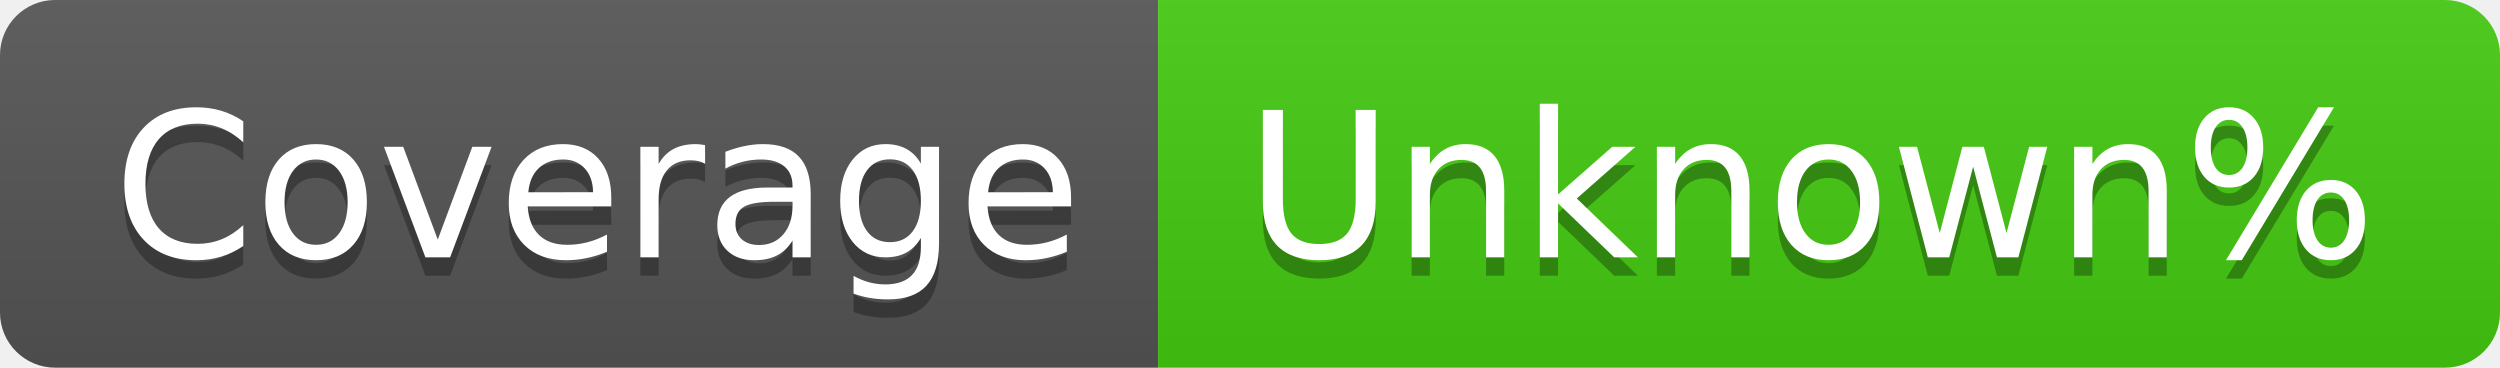
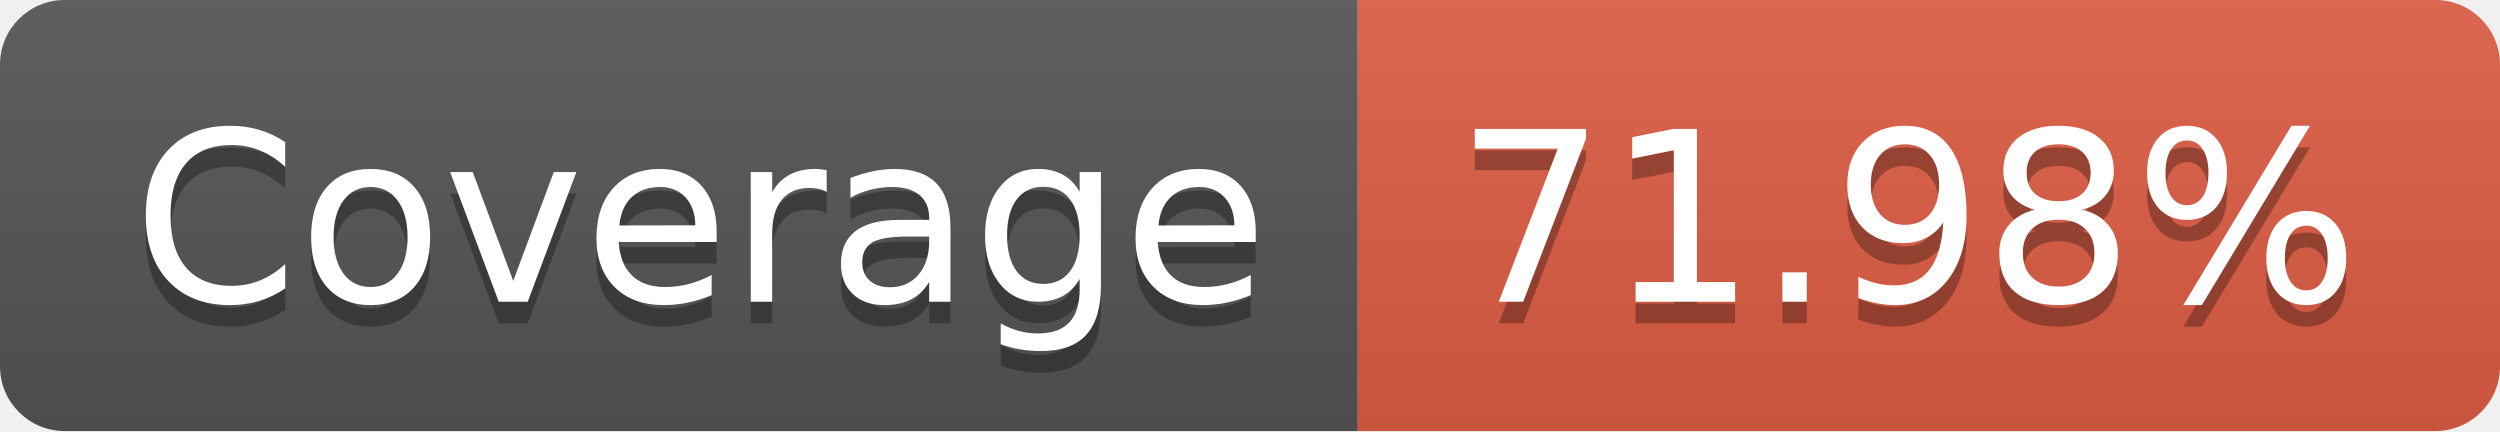
- <svg xmlns="http://www.w3.org/2000/svg" width="136" height="20" role="img" aria-label="Coverage: Unknown%">
+ <svg xmlns="http://www.w3.org/2000/svg" width="116" height="20" role="img" aria-label="Coverage: 71.98%">
  <linearGradient id="s" x2="0" y2="100%">
    <stop offset="0" stop-color="#bbb" stop-opacity=".1" />
    <stop offset="1" stop-opacity=".1" />
  </linearGradient>
  <clipPath id="r">
-     <rect width="136" height="20" rx="3" fill="#fff" />
+     <rect width="116" height="20" rx="3" fill="#fff" />
  </clipPath>
  <g clip-path="url(#r)">
    <rect width="63" height="20" fill="#555" />
-     <rect x="63" width="73" height="20" fill="#4c1" />
-     <rect width="136" height="20" fill="url(#s)" />
+     <rect x="63" width="53" height="20" fill="#e05d44" />
+     <rect width="116" height="20" fill="url(#s)" />
  </g>
  <g fill="#fff" text-anchor="middle" font-family="Verdana,Geneva,DejaVu Sans,sans-serif" text-rendering="geometricPrecision" font-size="110">
    <text aria-hidden="true" x="325" y="150" fill="#010101" fill-opacity=".3" transform="scale(.1)" textLength="530">Coverage</text>
    <text x="325" y="140" transform="scale(.1)" fill="#fff" textLength="530">Coverage</text>
-     <text aria-hidden="true" x="985" y="150" fill="#010101" fill-opacity=".3" transform="scale(.1)" textLength="630">Unknown%</text>
-     <text x="985" y="140" transform="scale(.1)" fill="#fff" textLength="630">Unknown%</text>
+     <text aria-hidden="true" x="885" y="150" fill="#010101" fill-opacity=".3" transform="scale(.1)" textLength="430">71.98%</text>
+     <text x="885" y="140" transform="scale(.1)" fill="#fff" textLength="430">71.98%</text>
  </g>
</svg>
